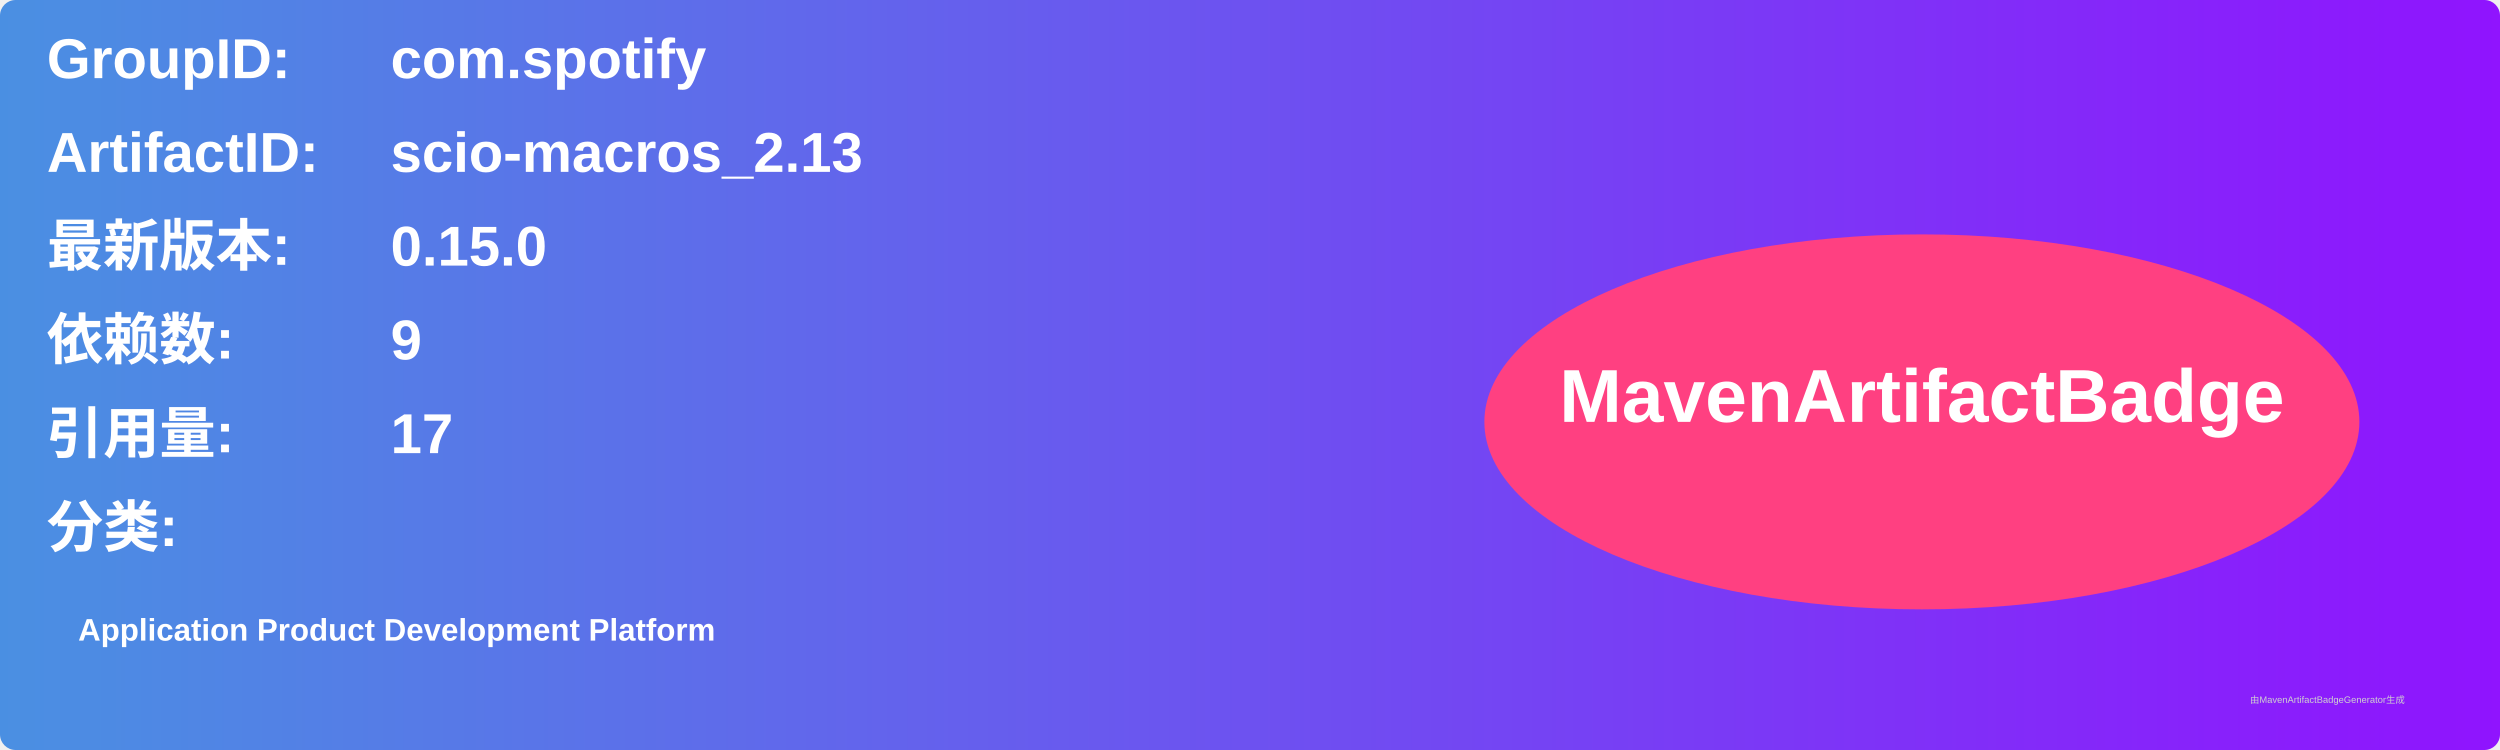
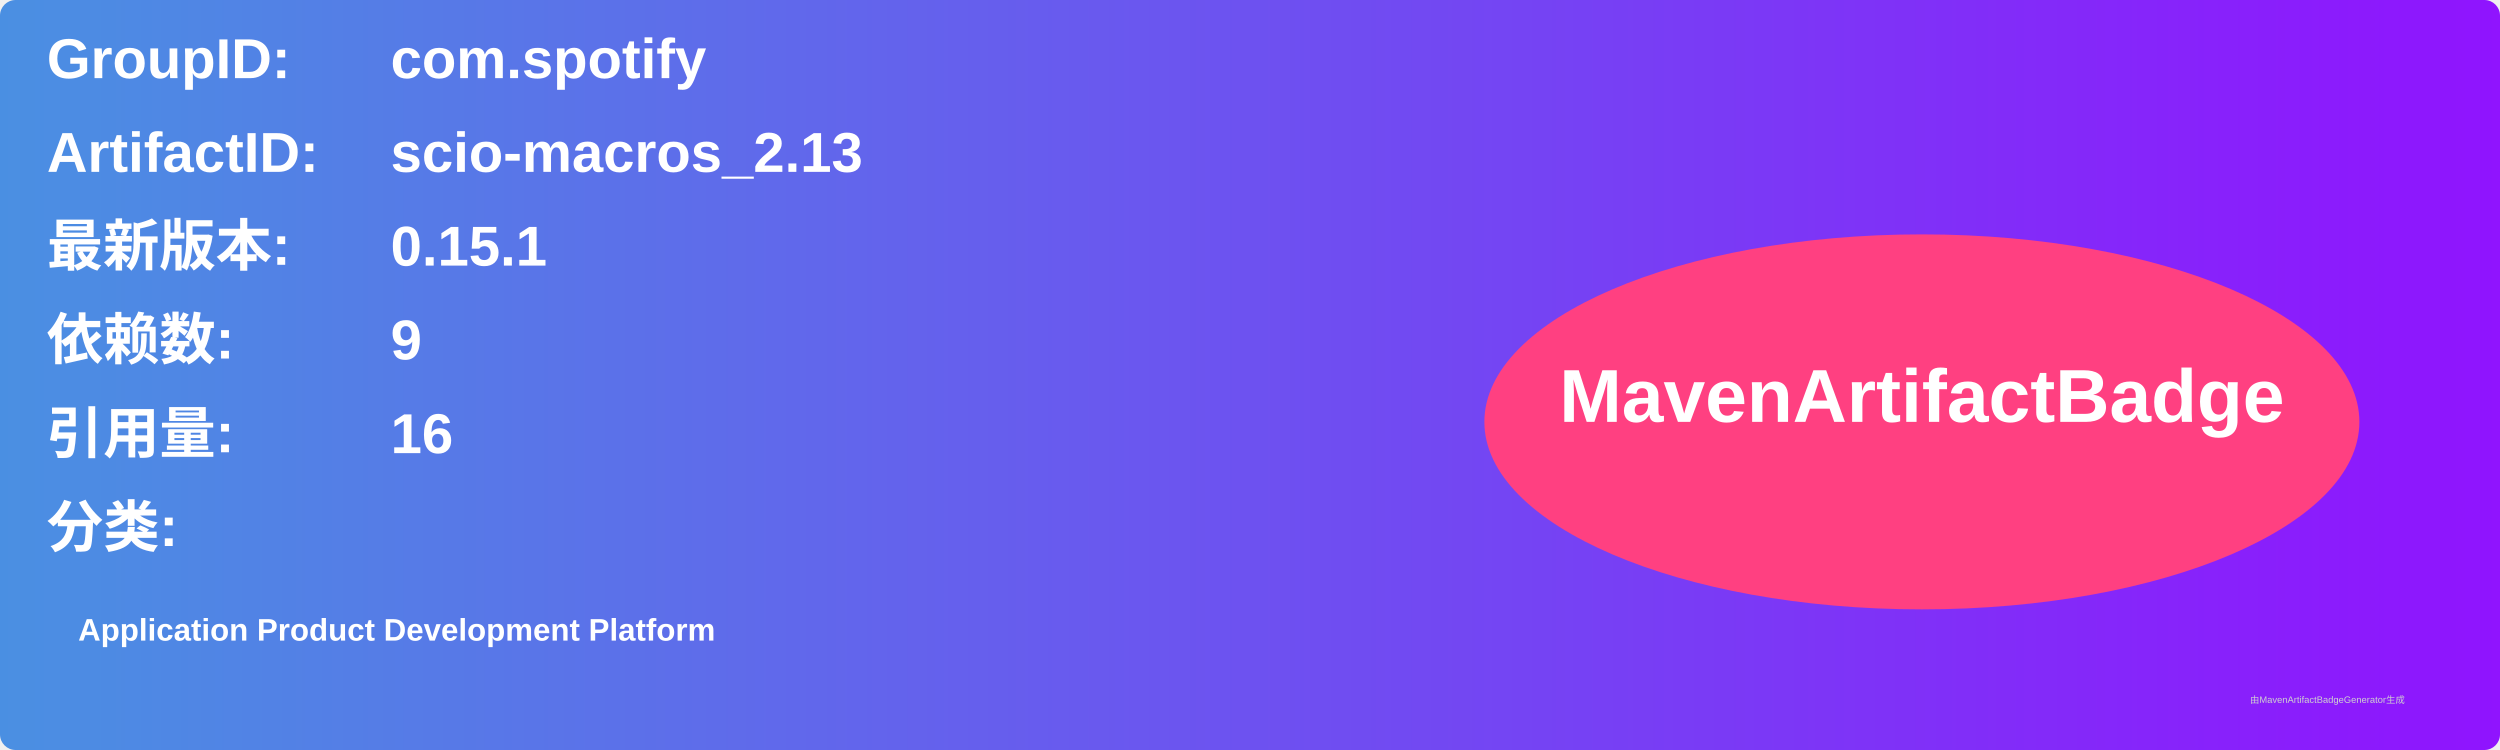
<svg xmlns="http://www.w3.org/2000/svg" width="800" height="240" viewBox="0 0 800 240">
  <linearGradient id="grad" x1="0%" y1="0%" x2="100%" y2="0%">
    <stop offset="0%" stop-color="#4a90e2" />
    <stop offset="100%" stop-color="#9013fe" />
  </linearGradient>
  <rect width="100%" height="100%" rx="5" ry="5" fill="url(#grad)" />
  <g transform="translate(15, 15)">
    <text x="0" y="10" font-family="Arial" font-size="18" fill="white" font-weight="bold" width="260">GroupID:</text>
    <text x="110" y="10" font-family="Arial" font-size="18" fill="white" font-weight="bold" width="460">com.spotify</text>
    <text x="0" y="40" font-family="Arial" font-size="18" fill="white" font-weight="bold" width="260">ArtifactID:</text>
    <text x="110" y="40" font-family="Arial" font-size="18" fill="white" font-weight="bold" width="460">scio-macros_2.13</text>
    <text x="0" y="70" font-family="Arial" font-size="18" fill="white" font-weight="bold">最新版本:</text>
    <text x="110" y="70" font-family="Arial" font-size="18" fill="white" font-weight="bold">
-       <tspan font-weight="bold">0.15.0</tspan>
+       <tspan font-weight="bold">0.15.1</tspan>
    </text>
    <text x="0" y="100" font-family="Arial" font-size="18" fill="white" font-weight="bold">依赖数: </text>
    <text x="110" y="100" font-family="Arial" font-size="18" fill="white">
      <tspan font-weight="bold">9</tspan>
    </text>
    <text x="0" y="130" font-family="Arial" font-size="18" fill="white" font-weight="bold">引用量: </text>
    <text x="110" y="130" font-family="Arial" font-size="18" fill="white">
-       <tspan font-weight="bold">17</tspan>
+       <tspan font-weight="bold">16</tspan>
    </text>
    <text x="0" y="160" font-family="Arial" font-size="18" fill="white" font-weight="bold">分类:</text>
    <text x="10" y="190" font-family="Arial" font-size="10" fill="white">
      <tspan font-weight="bold">Application Product Development Platform</tspan>
    </text>
    <ellipse cx="600" cy="120" rx="140" ry="60" fill="#ff4081" />
    <text x="600" y="120" text-anchor="middle" font-family="Arial" font-size="24" fill="white" font-weight="bold">MavenArtifactBadge</text>
  </g>
  <text x="720" y="225" font-family="Arial" font-size="3" fill="#d0d0d0">由MavenArtifactBadgeGenerator生成</text>
</svg>
